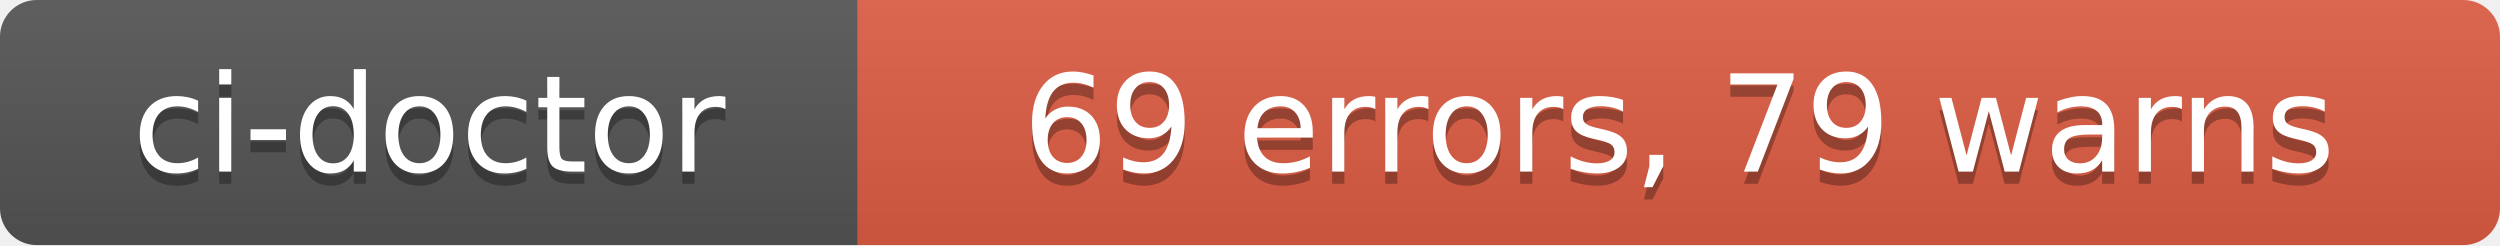
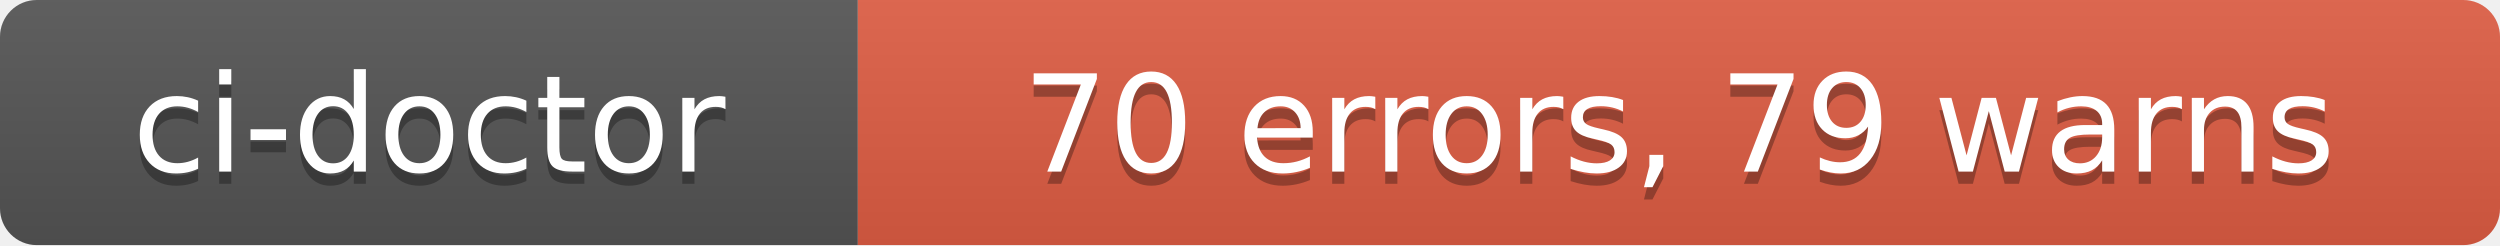
- <svg xmlns="http://www.w3.org/2000/svg" width="204" height="20" role="img" aria-label="ci-doctor: 69 errors, 79 warns">
+ <svg xmlns="http://www.w3.org/2000/svg" width="204" height="20" role="img" aria-label="ci-doctor: 70 errors, 79 warns">
  <linearGradient id="s" x2="0" y2="100%">
    <stop offset="0" stop-color="#bbb" stop-opacity=".1" />
    <stop offset="1" stop-opacity=".1" />
  </linearGradient>
  <clipPath id="r">
    <rect width="204" height="20" rx="3" fill="#fff" />
  </clipPath>
  <g clip-path="url(#r)">
    <rect width="70" height="20" fill="#555" />
    <rect x="70" width="134" height="20" fill="#e05d44" />
    <rect width="204" height="20" fill="url(#s)" />
  </g>
  <g fill="#fff" text-anchor="middle" font-family="Verdana,Geneva,DejaVu Sans,sans-serif" text-rendering="geometricPrecision" font-size="110">
    <text aria-hidden="true" x="350" y="150" fill="#010101" fill-opacity=".3" transform="scale(.1)" textLength="580">ci-doctor</text>
    <text x="350" y="140" transform="scale(.1)" fill="#fff" textLength="580">ci-doctor</text>
-     <text aria-hidden="true" x="1370" y="150" fill="#010101" fill-opacity=".3" transform="scale(.1)" textLength="1220">69 errors, 79 warns</text>
-     <text x="1370" y="140" transform="scale(.1)" fill="#fff" textLength="1220">69 errors, 79 warns</text>
+     <text aria-hidden="true" x="1370" y="150" fill="#010101" fill-opacity=".3" transform="scale(.1)" textLength="1220">70 errors, 79 warns</text>
+     <text x="1370" y="140" transform="scale(.1)" fill="#fff" textLength="1220">70 errors, 79 warns</text>
  </g>
</svg>
